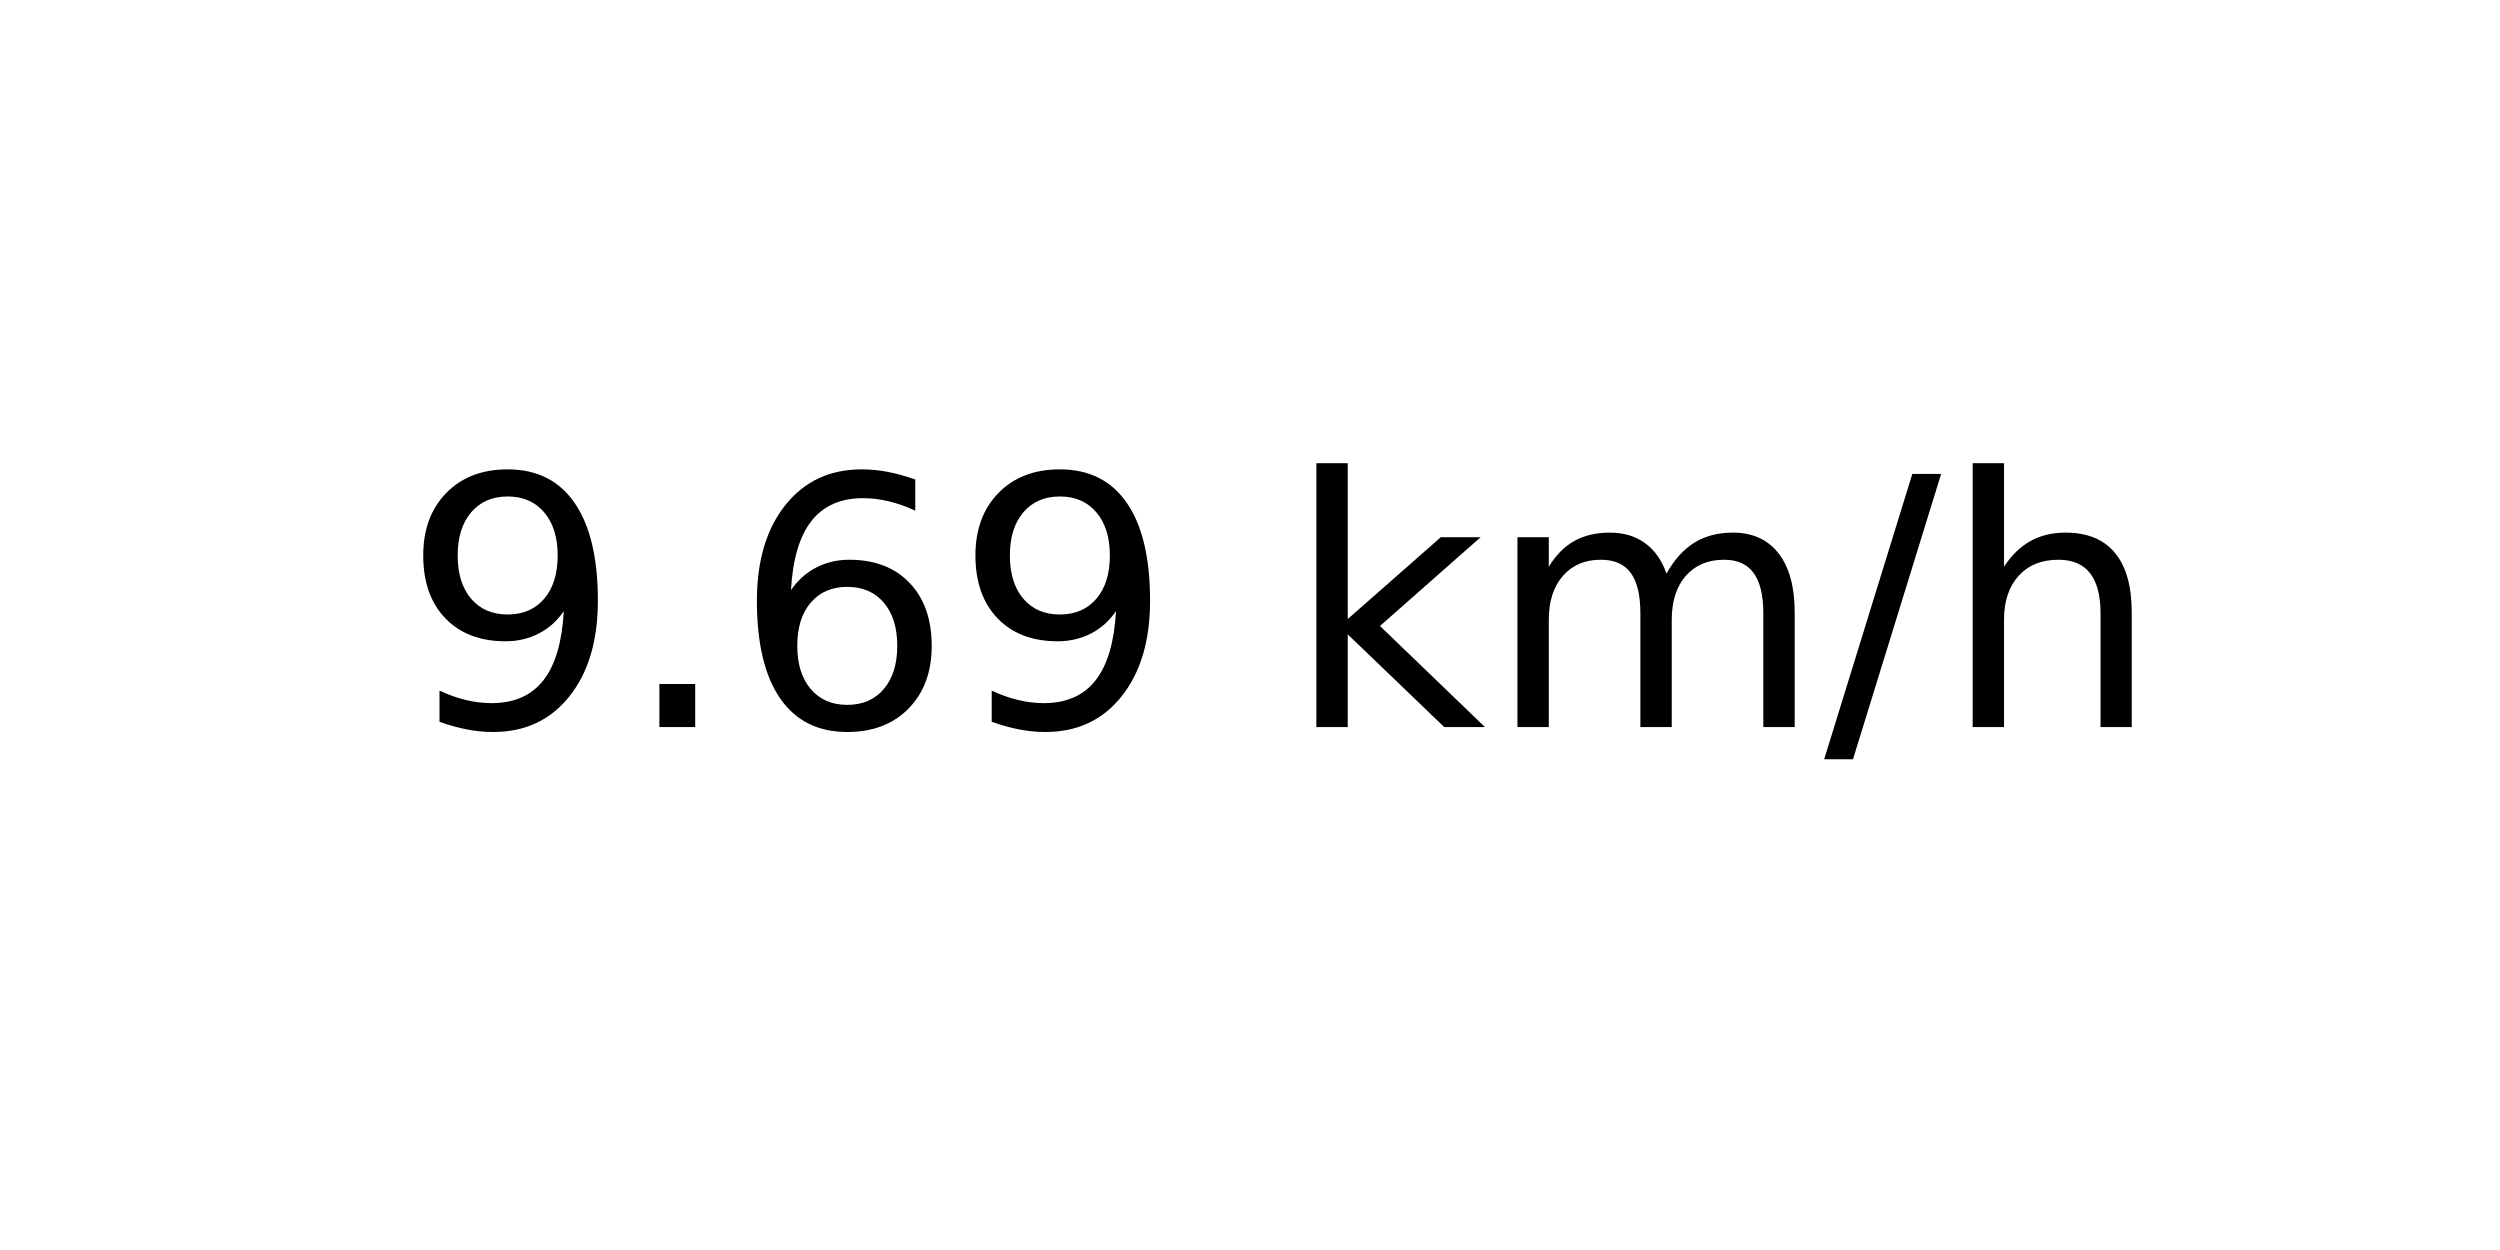
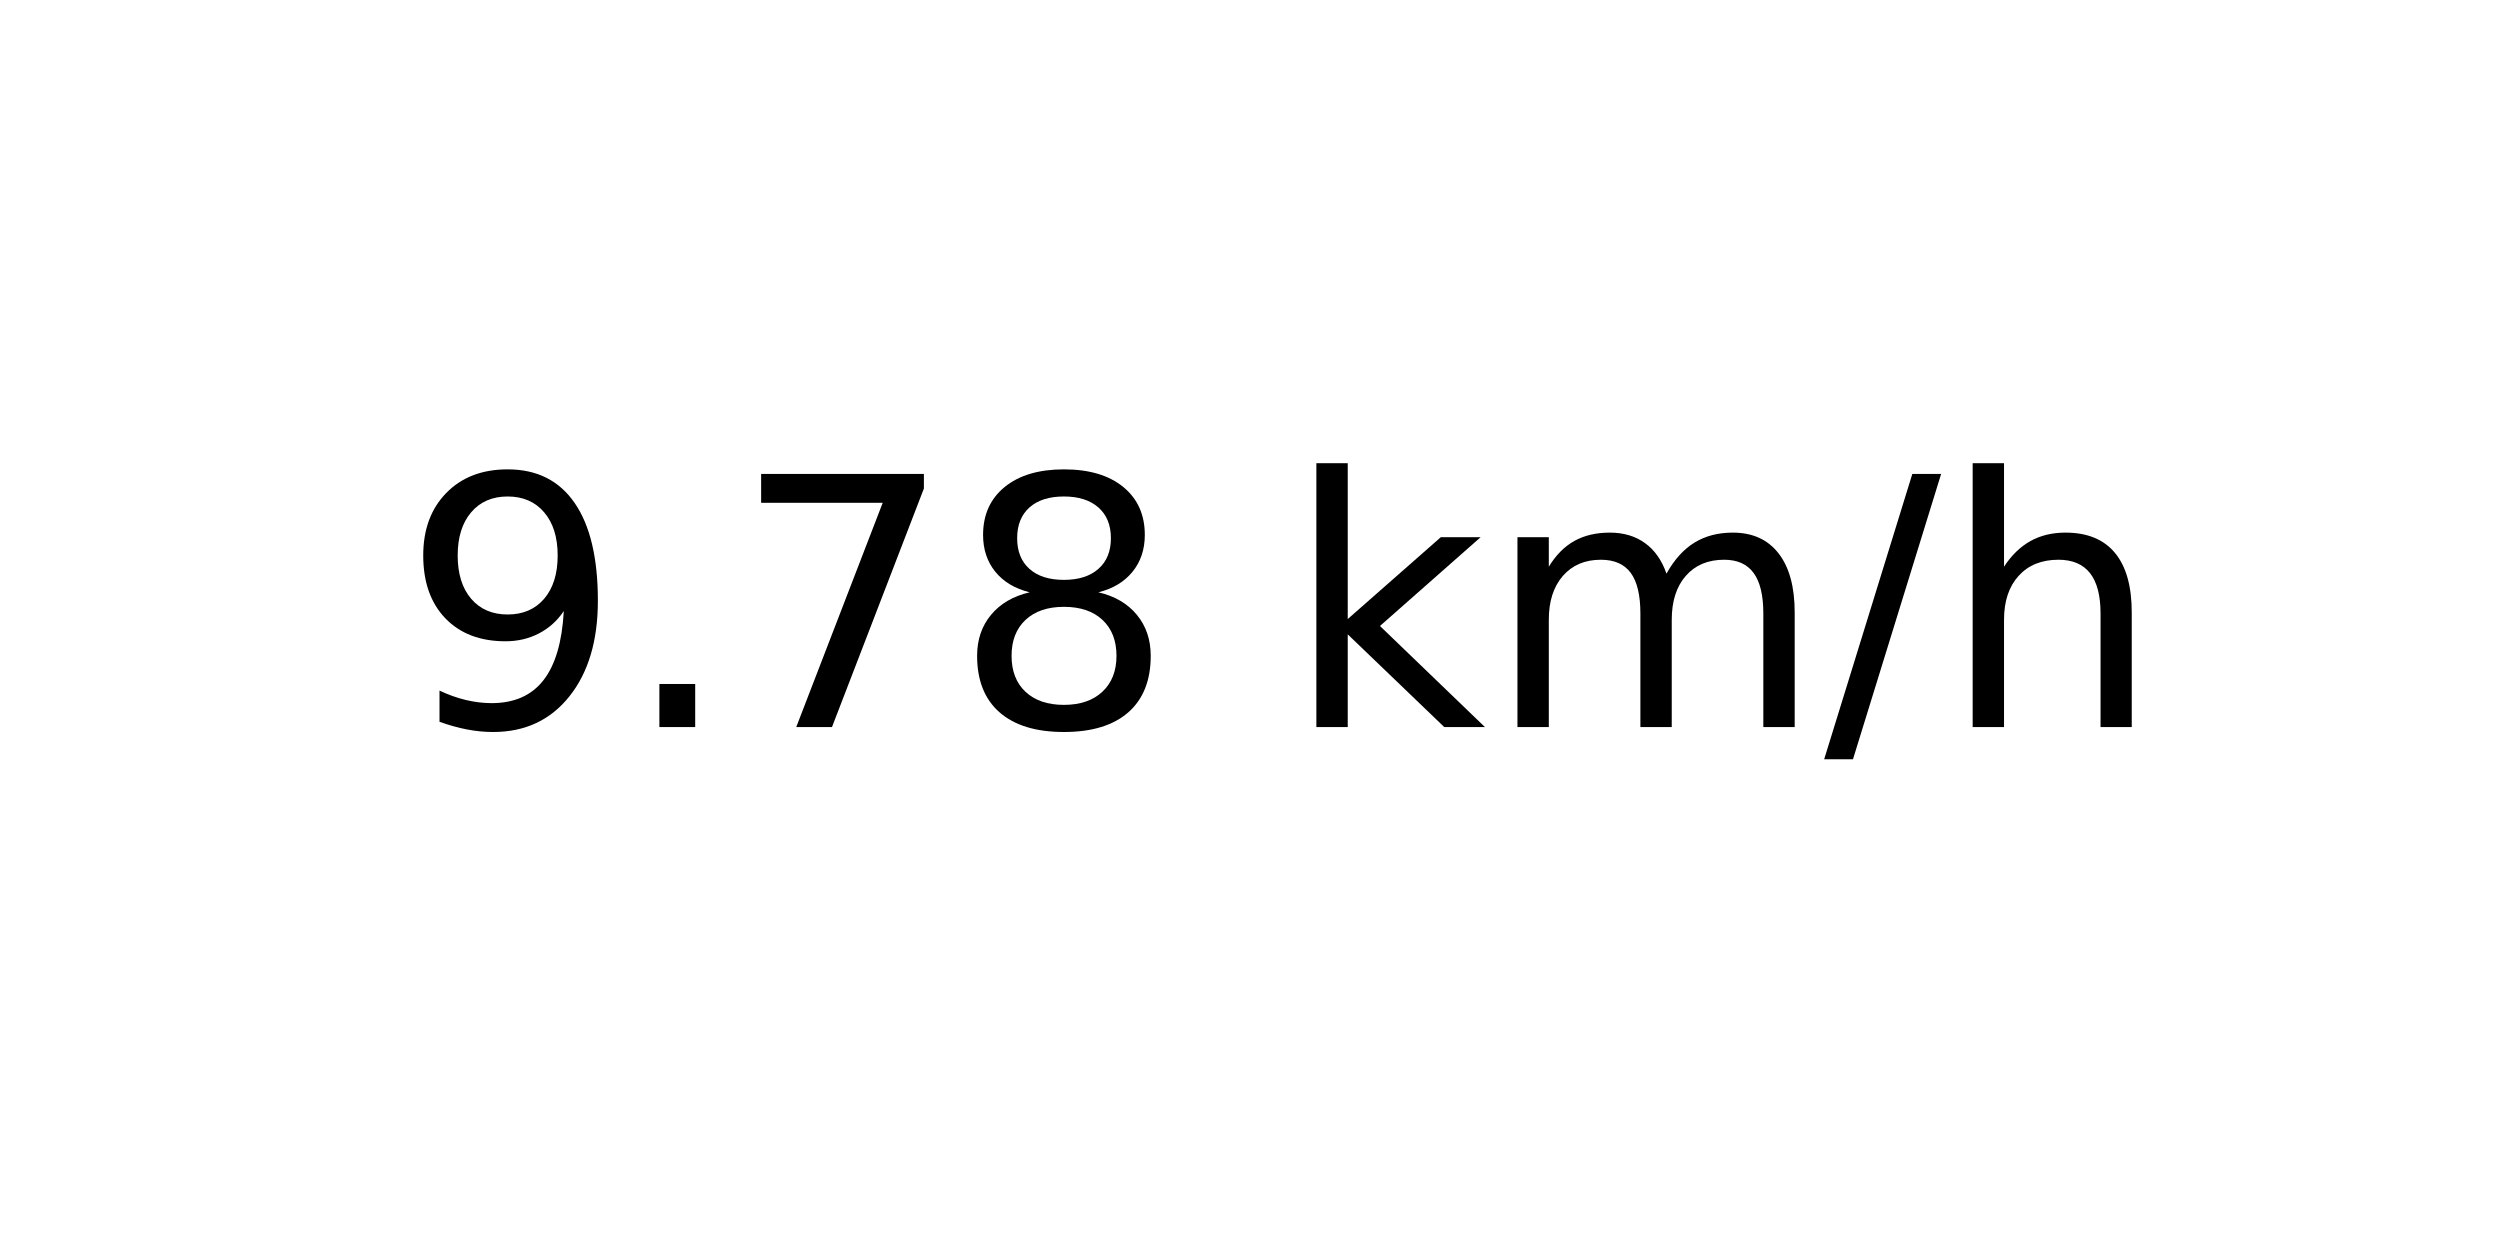
<svg xmlns="http://www.w3.org/2000/svg" xmlns:xlink="http://www.w3.org/1999/xlink" width="72pt" height="36pt" viewBox="0 0 72 36" version="1.1">
  <defs>
    <style type="text/css">*{stroke-linejoin: round; stroke-linecap: butt}</style>
  </defs>
  <g id="figure_1">
    <g id="axes_1">
      <g id="text_1">
        <g transform="translate(11.55937 20.93937) scale(0.1 -0.1)">
          <defs>
            <path id="DejaVuSans-39" d="M 703 97  L 703 672  Q 941 559 1184 500  Q 1428 441 1663 441  Q 2288 441 2617 861  Q 2947 1281 2994 2138  Q 2813 1869 2534 1725  Q 2256 1581 1919 1581  Q 1219 1581 811 2004  Q 403 2428 403 3163  Q 403 3881 828 4315  Q 1253 4750 1959 4750  Q 2769 4750 3195 4129  Q 3622 3509 3622 2328  Q 3622 1225 3098 567  Q 2575 -91 1691 -91  Q 1453 -91 1209 -44  Q 966 3 703 97  z M 1959 2075  Q 2384 2075 2632 2365  Q 2881 2656 2881 3163  Q 2881 3666 2632 3958  Q 2384 4250 1959 4250  Q 1534 4250 1286 3958  Q 1038 3666 1038 3163  Q 1038 2656 1286 2365  Q 1534 2075 1959 2075  z " transform="scale(0.015625)" />
            <path id="DejaVuSans-2e" d="M 684 794  L 1344 794  L 1344 0  L 684 0  L 684 794  z " transform="scale(0.015625)" />
-             <path id="DejaVuSans-36" d="M 2113 2584  Q 1688 2584 1439 2293  Q 1191 2003 1191 1497  Q 1191 994 1439 701  Q 1688 409 2113 409  Q 2538 409 2786 701  Q 3034 994 3034 1497  Q 3034 2003 2786 2293  Q 2538 2584 2113 2584  z M 3366 4563  L 3366 3988  Q 3128 4100 2886 4159  Q 2644 4219 2406 4219  Q 1781 4219 1451 3797  Q 1122 3375 1075 2522  Q 1259 2794 1537 2939  Q 1816 3084 2150 3084  Q 2853 3084 3261 2657  Q 3669 2231 3669 1497  Q 3669 778 3244 343  Q 2819 -91 2113 -91  Q 1303 -91 875 529  Q 447 1150 447 2328  Q 447 3434 972 4092  Q 1497 4750 2381 4750  Q 2619 4750 2861 4703  Q 3103 4656 3366 4563  z " transform="scale(0.015625)" />
+             <path id="DejaVuSans-37" d="M 525 4666  L 3525 4666  L 3525 4397  L 1831 0  L 1172 0  L 2766 4134  L 525 4134  L 525 4666  z " transform="scale(0.015625)" />
+             <path id="DejaVuSans-38" d="M 2034 2216  Q 1584 2216 1326 1975  Q 1069 1734 1069 1313  Q 1069 891 1326 650  Q 1584 409 2034 409  Q 2484 409 2743 651  Q 3003 894 3003 1313  Q 3003 1734 2745 1975  Q 2488 2216 2034 2216  z M 1403 2484  Q 997 2584 770 2862  Q 544 3141 544 3541  Q 544 4100 942 4425  Q 1341 4750 2034 4750  Q 2731 4750 3128 4425  Q 3525 4100 3525 3541  Q 3525 3141 3298 2862  Q 3072 2584 2669 2484  Q 3125 2378 3379 2068  Q 3634 1759 3634 1313  Q 3634 634 3220 271  Q 2806 -91 2034 -91  Q 1263 -91 848 271  Q 434 634 434 1313  Q 434 1759 690 2068  Q 947 2378 1403 2484  z M 1172 3481  Q 1172 3119 1398 2916  Q 1625 2713 2034 2713  Q 2441 2713 2670 2916  Q 2900 3119 2900 3481  Q 2900 3844 2670 4047  Q 2441 4250 2034 4250  Q 1625 4250 1398 4047  Q 1172 3844 1172 3481  z " transform="scale(0.015625)" />
            <path id="DejaVuSans-20" transform="scale(0.015625)" />
            <path id="DejaVuSans-6b" d="M 581 4863  L 1159 4863  L 1159 1991  L 2875 3500  L 3609 3500  L 1753 1863  L 3688 0  L 2938 0  L 1159 1709  L 1159 0  L 581 0  L 581 4863  z " transform="scale(0.015625)" />
            <path id="DejaVuSans-6d" d="M 3328 2828  Q 3544 3216 3844 3400  Q 4144 3584 4550 3584  Q 5097 3584 5394 3201  Q 5691 2819 5691 2113  L 5691 0  L 5113 0  L 5113 2094  Q 5113 2597 4934 2840  Q 4756 3084 4391 3084  Q 3944 3084 3684 2787  Q 3425 2491 3425 1978  L 3425 0  L 2847 0  L 2847 2094  Q 2847 2600 2669 2842  Q 2491 3084 2119 3084  Q 1678 3084 1418 2786  Q 1159 2488 1159 1978  L 1159 0  L 581 0  L 581 3500  L 1159 3500  L 1159 2956  Q 1356 3278 1631 3431  Q 1906 3584 2284 3584  Q 2666 3584 2933 3390  Q 3200 3197 3328 2828  z " transform="scale(0.015625)" />
            <path id="DejaVuSans-2f" d="M 1625 4666  L 2156 4666  L 531 -594  L 0 -594  L 1625 4666  z " transform="scale(0.015625)" />
            <path id="DejaVuSans-68" d="M 3513 2113  L 3513 0  L 2938 0  L 2938 2094  Q 2938 2591 2744 2837  Q 2550 3084 2163 3084  Q 1697 3084 1428 2787  Q 1159 2491 1159 1978  L 1159 0  L 581 0  L 581 4863  L 1159 4863  L 1159 2956  Q 1366 3272 1645 3428  Q 1925 3584 2291 3584  Q 2894 3584 3203 3211  Q 3513 2838 3513 2113  z " transform="scale(0.015625)" />
          </defs>
          <use xlink:href="#DejaVuSans-39" />
          <use xlink:href="#DejaVuSans-2e" x="63.623" />
-           <use xlink:href="#DejaVuSans-36" x="95.41" />
-           <use xlink:href="#DejaVuSans-39" x="159.033" />
+           <use xlink:href="#DejaVuSans-37" x="95.41" />
+           <use xlink:href="#DejaVuSans-38" x="159.033" />
          <use xlink:href="#DejaVuSans-20" x="222.656" />
          <use xlink:href="#DejaVuSans-6b" x="254.443" />
          <use xlink:href="#DejaVuSans-6d" x="312.354" />
          <use xlink:href="#DejaVuSans-2f" x="409.766" />
          <use xlink:href="#DejaVuSans-68" x="443.457" />
        </g>
      </g>
    </g>
  </g>
</svg>
